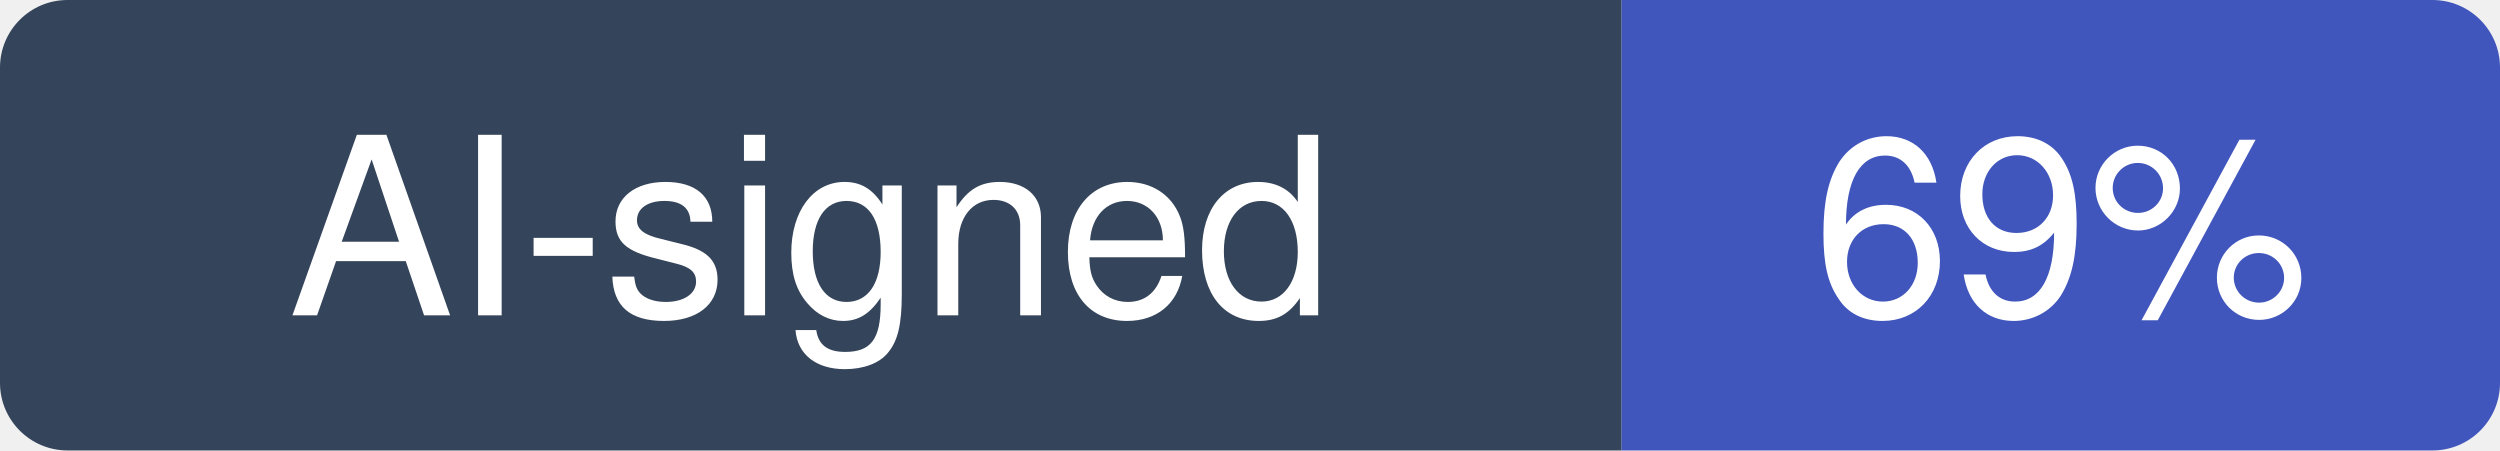
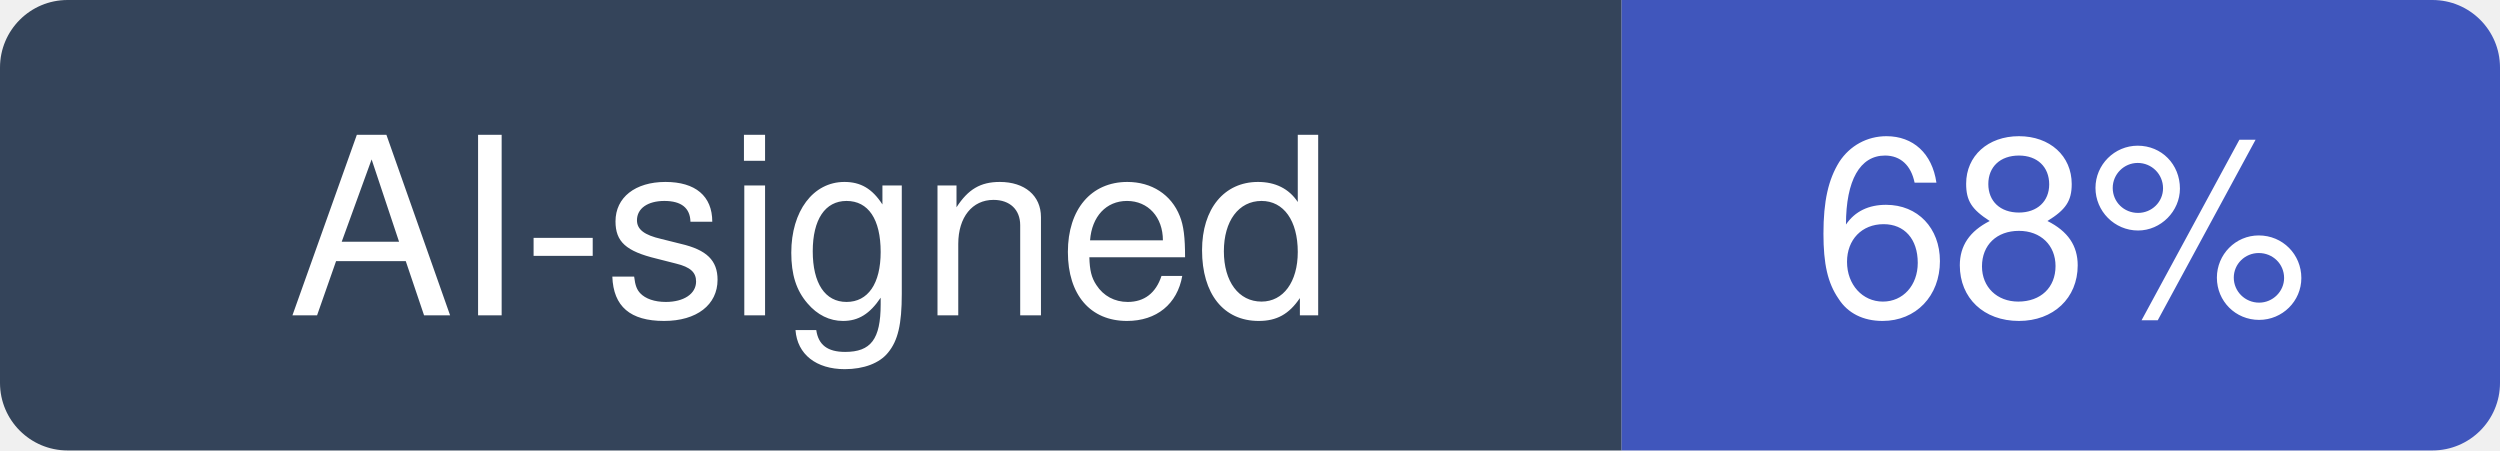
- <svg xmlns="http://www.w3.org/2000/svg" width="111" height="20" viewBox="0 0 111 20" role="img" aria-label="AI-signed: 69% of recent commits in remoteintech/remote-jobs">
+ <svg xmlns="http://www.w3.org/2000/svg" width="111" height="20" viewBox="0 0 111 20" role="img" aria-label="AI-signed: 68% of recent commits in remoteintech/remote-jobs">
  <clipPath id="hm-r">
    <rect width="111" height="20" rx="3" />
  </clipPath>
  <g clip-path="url(#hm-r)">
    <rect width="72" height="20" fill="#34445A" />
    <rect x="72" width="39" height="20" fill="#4056BC" />
  </g>
  <g fill="#fff" text-anchor="middle" font-family="Verdana, -apple-system, BlinkMacSystemFont, Segoe UI, Helvetica, Arial, Fira Sans, sans-serif" font-size="11">
    <text x="36" y="14">AI-signed</text>
-     <text x="91.5" y="14">69%</text>
+     <text x="91.5" y="14">68%</text>
  </g>
</svg>
